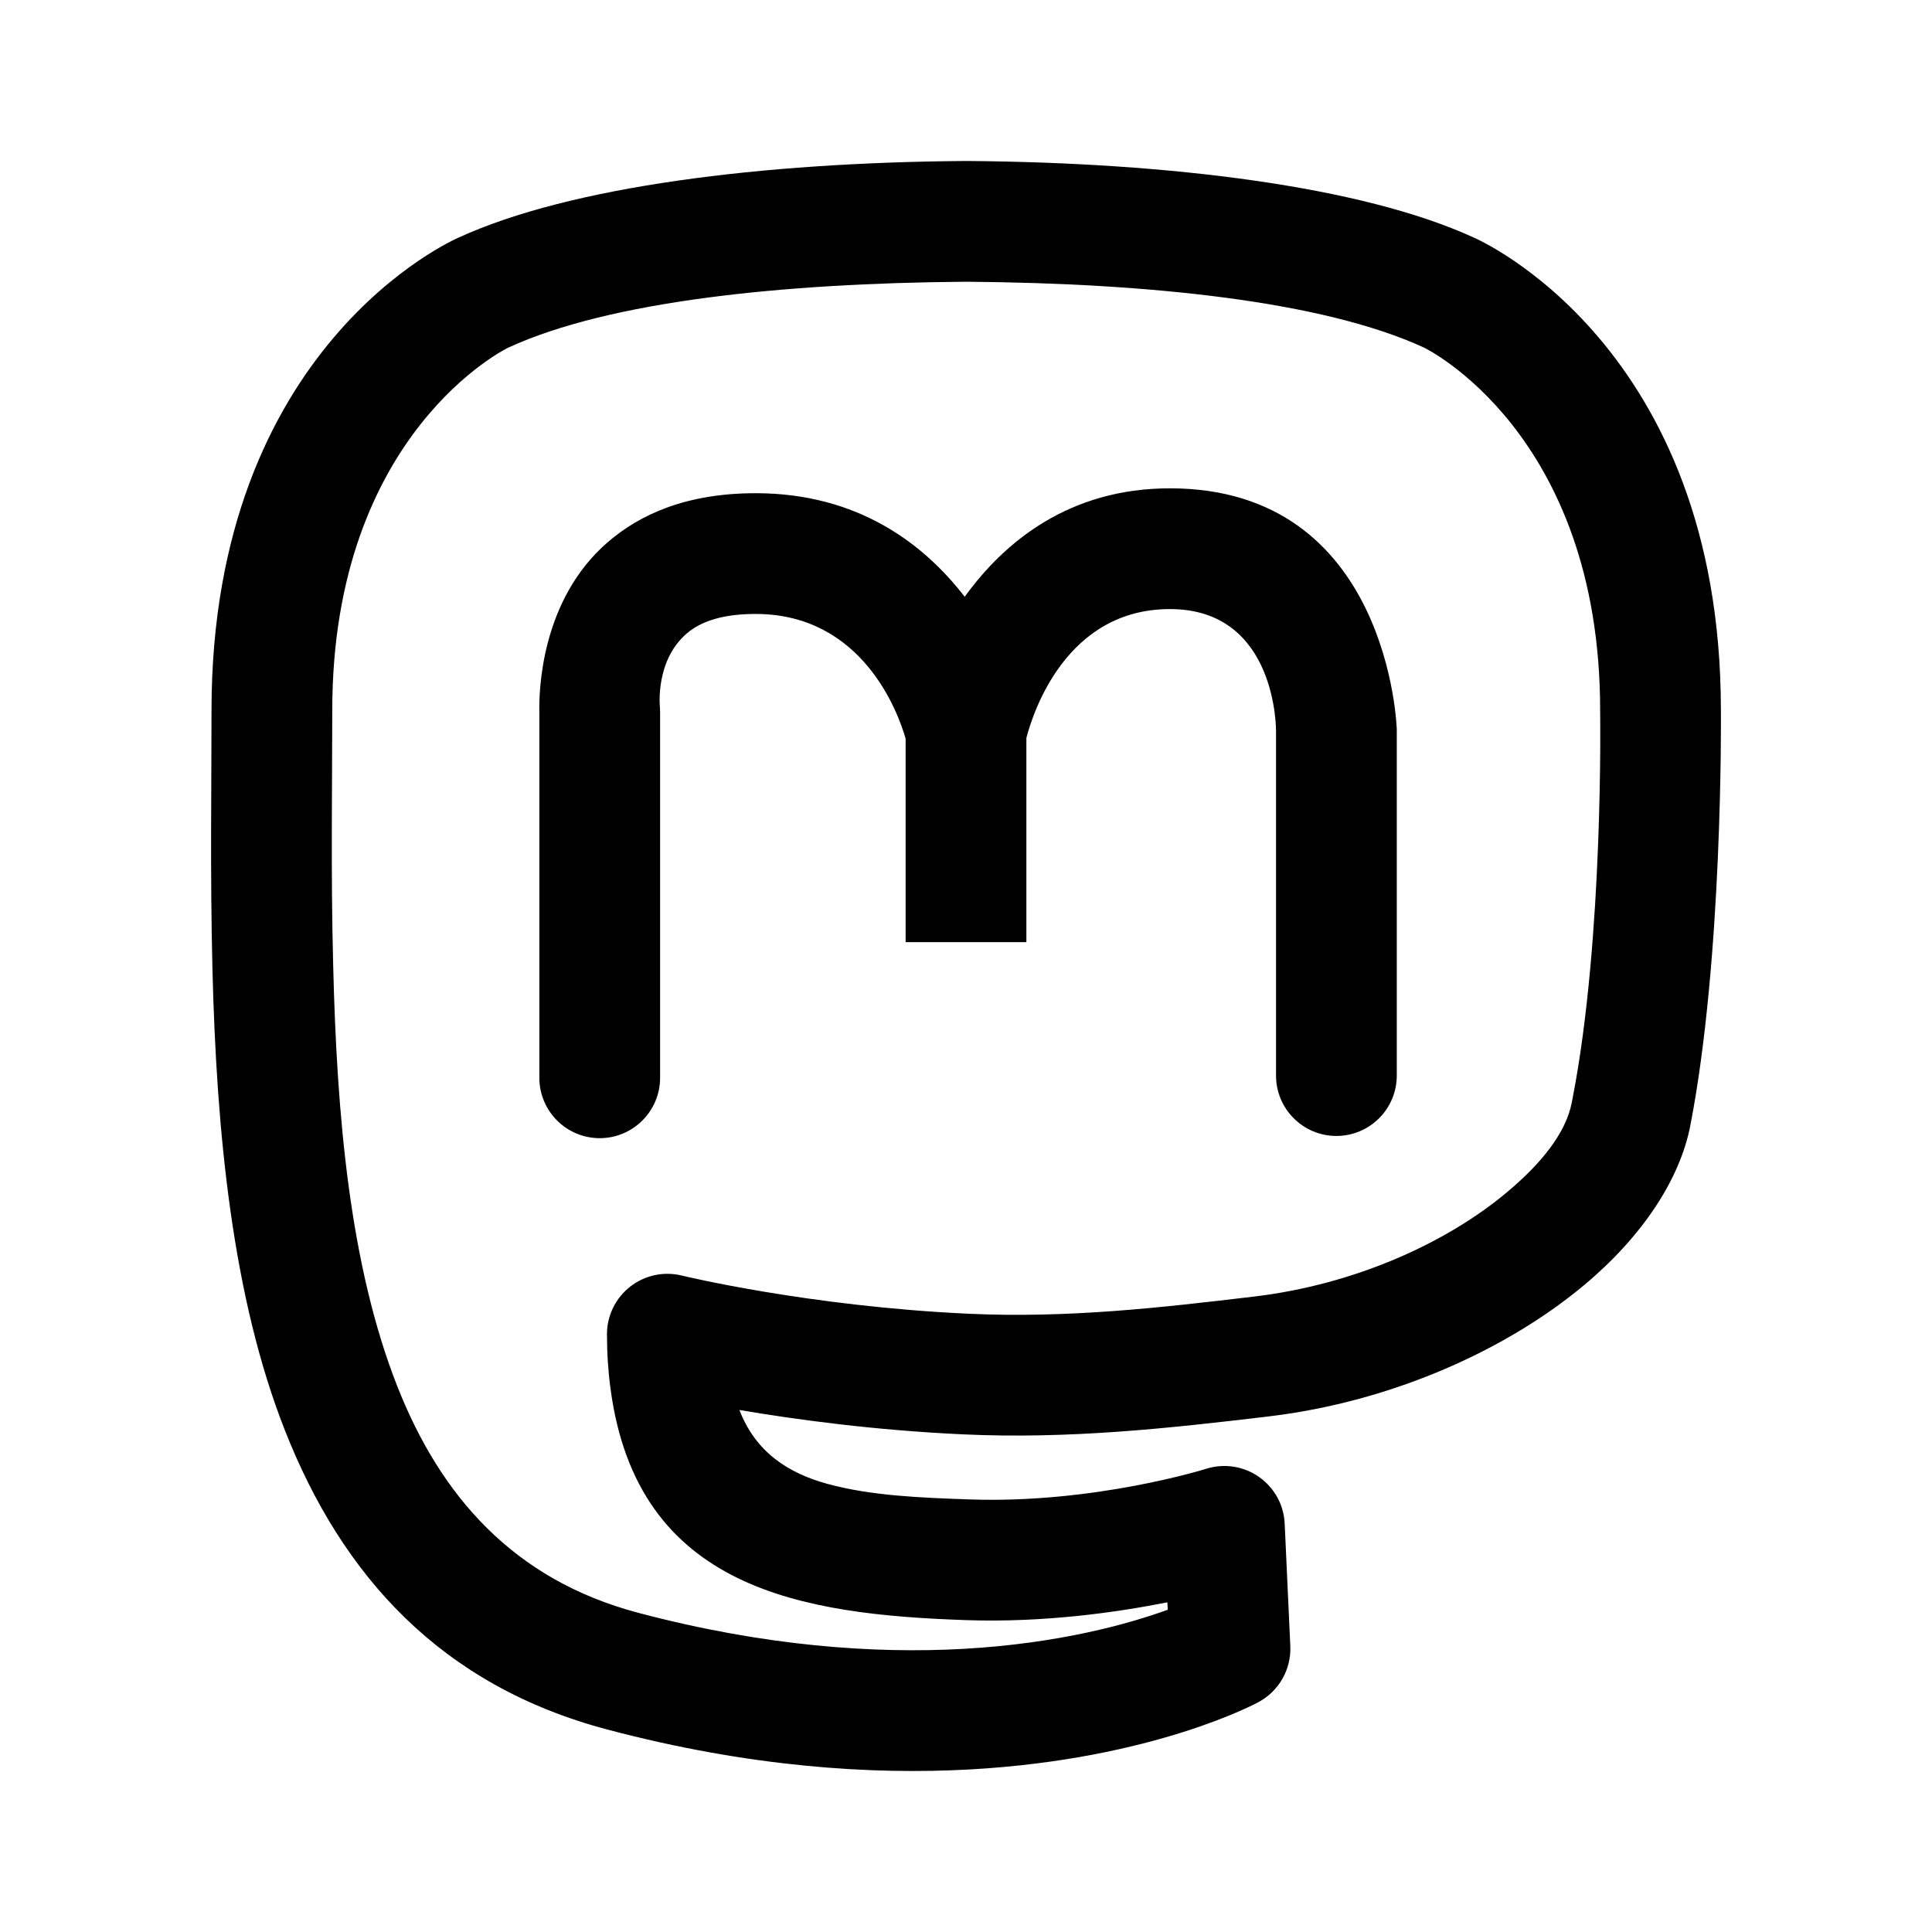
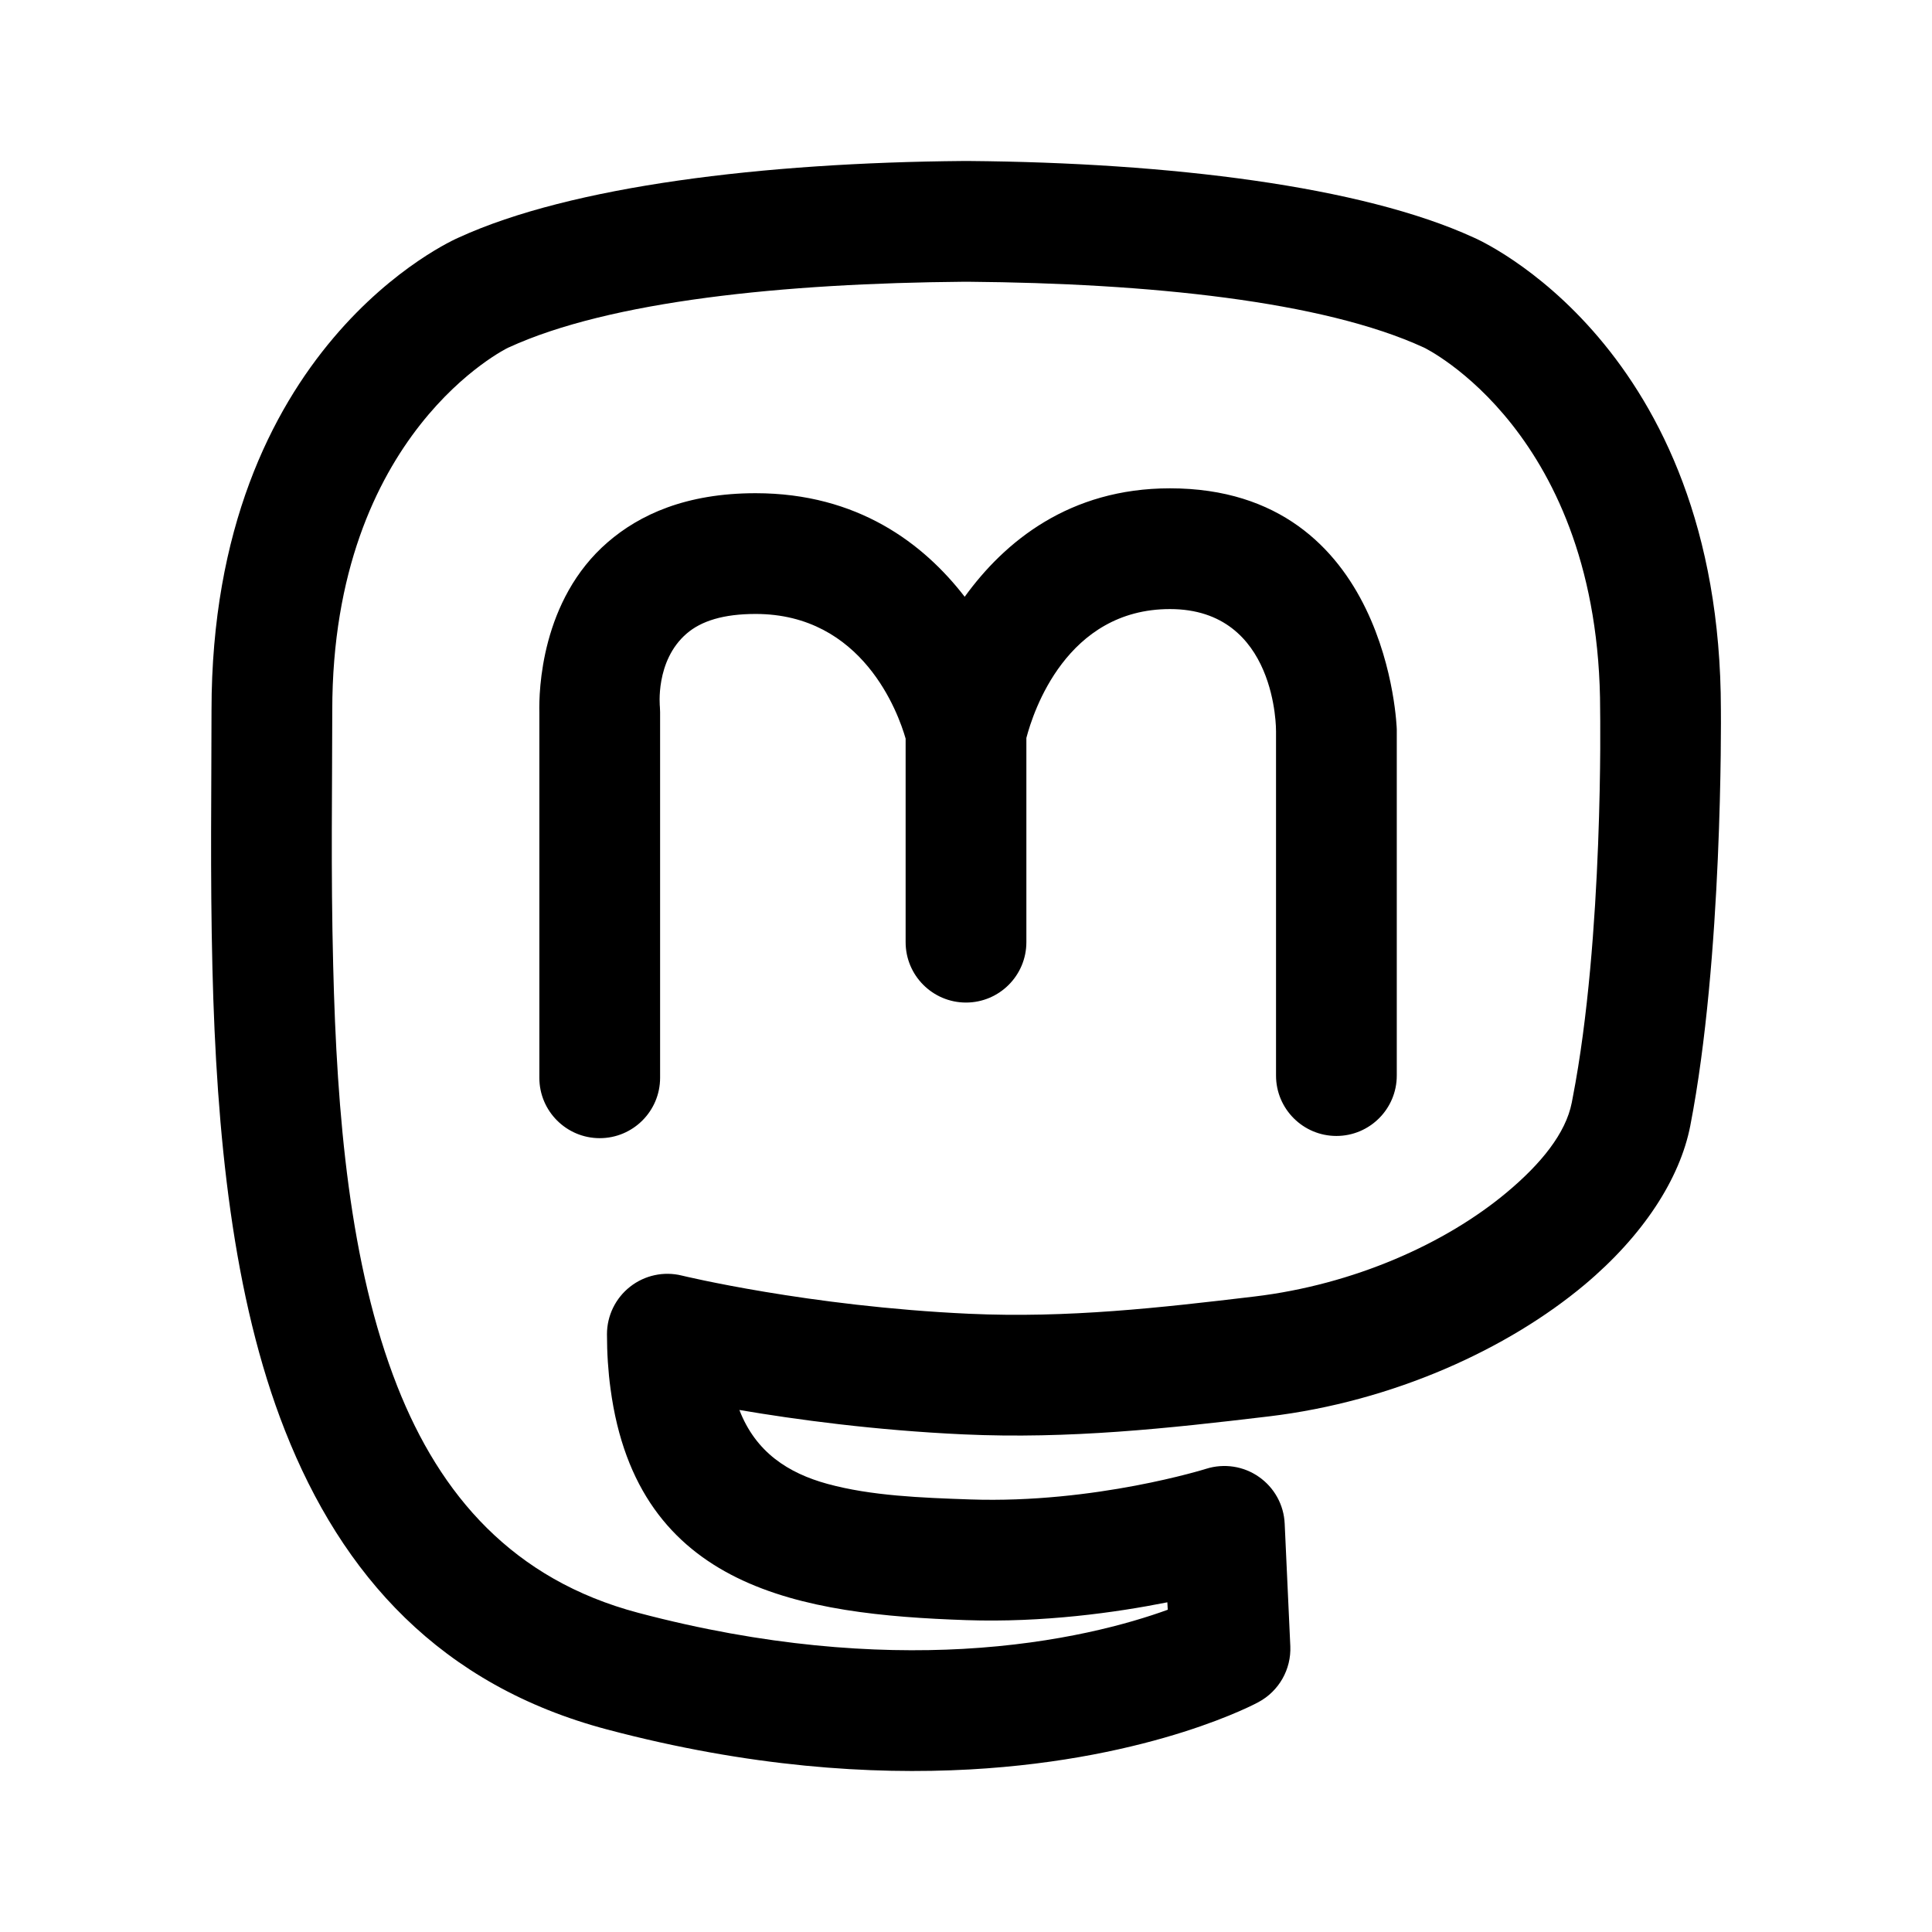
<svg xmlns="http://www.w3.org/2000/svg" width="100%" height="100%" viewBox="0 0 192 192" version="1.1" xml:space="preserve" style="fill-rule:evenodd;clip-rule:evenodd;stroke-linejoin:round;stroke-miterlimit:2;" id="svg10">
  <defs id="defs14" />
-   <path d="M2004.3,228L2003.73,228C1983.86,228.163 1964.76,230.491 1953.6,235.601C1953.1,235.814 1929.02,246.381 1929.02,282.591C1929.02,289.985 1928.88,298.827 1929.11,308.203C1929.51,324.641 1931.11,340.945 1936.32,354.16C1941.99,368.566 1951.79,379.495 1968.36,383.88C1982.47,387.617 1994.59,388.383 2004.35,387.847C2004.36,387.847 2004.36,387.847 2004.36,387.847C2022.77,386.826 2033.07,381.152 2033.07,381.152C2035.1,380.06 2036.33,377.899 2036.23,375.594L2035.67,363.416C2035.59,361.554 2034.64,359.838 2033.11,358.77C2031.59,357.703 2029.65,357.406 2027.87,357.966C2027.87,357.966 2016.83,361.437 2004.42,361.013C1999.55,360.846 1994.58,360.656 1990.24,359.469C1986.33,358.4 1983.1,356.321 1981.48,352.122C1987.07,353.073 1994.93,354.143 2003.75,354.547C2014.24,355.028 2024.08,353.955 2034.08,352.762C2034.08,352.762 2034.08,352.762 2034.08,352.762C2046.45,351.285 2057.84,346.074 2065.48,339.671C2071.28,334.806 2074.95,329.162 2075.98,323.87L2075.98,323.869C2079.21,307.246 2079.03,283.441 2079.02,282.55C2079.01,246.264 2054.79,235.749 2054.44,235.599C2043.3,230.494 2024.19,228.163 2004.3,228ZM2064.2,321.58L2064.29,321.109C2067.39,305.161 2067.02,282.658 2067.02,282.658C2067.02,282.635 2067.02,282.613 2067.02,282.591C2067.02,254.958 2049.53,246.551 2049.53,246.551C2049.52,246.543 2049.5,246.535 2049.48,246.527C2039.43,241.911 2022.15,240.148 2004.22,240C2004.22,240 2004.02,240 2003.81,240C1985.88,240.148 1968.61,241.911 1958.56,246.527C1958.54,246.535 1958.52,246.543 1958.5,246.551C1958.5,246.551 1941.02,254.958 1941.02,282.591C1941.02,289.899 1940.87,298.638 1941.11,307.905C1941.11,307.907 1941.11,307.908 1941.11,307.909C1941.47,322.869 1942.75,337.735 1947.48,349.761C1951.75,360.597 1958.97,368.982 1971.43,372.28C1984.08,375.629 1994.94,376.346 2003.69,375.865C2013.3,375.332 2020.25,373.353 2024.05,371.974C2024.05,371.974 2024.01,371.235 2024.01,371.235C2018.9,372.253 2011.68,373.268 2004.01,373.006C2004.01,373.006 2004.01,373.006 2004.01,373.006C1987.72,372.447 1971.32,369.977 1968.67,349.99C1968.44,348.298 1968.32,346.489 1968.32,344.59C1968.32,342.748 1969.17,341.008 1970.62,339.871C1972.07,338.733 1973.96,338.324 1975.75,338.762C1975.75,338.762 1988.34,341.828 2004.3,342.56C2004.3,342.56 2004.3,342.56 2004.3,342.56C2014.11,343.01 2023.31,341.962 2032.66,340.847C2042.54,339.667 2051.67,335.589 2057.77,330.475C2061.13,327.661 2063.6,324.641 2064.2,321.58ZM1961.6,282.82L1961.62,283.275C1961.62,283.275 1961.61,283.114 1961.6,282.82L1961.6,282.768L1961.6,319.11C1961.6,322.421 1964.29,325.11 1967.6,325.11C1970.91,325.11 1973.6,322.421 1973.6,319.11L1973.6,282.768C1973.6,282.599 1973.59,282.43 1973.58,282.261C1973.58,282.261 1973.08,277.684 1976.24,274.963C1977.69,273.711 1979.9,273.014 1983.09,273.014C1993.74,273.014 1997.27,282.858 1998,285.4C1998,285.403 1998,305.629 1998,305.629L2010,305.629L2010,285.336C2010.68,282.733 2013.99,272.529 2024.27,272.529C2034.95,272.529 2034.81,284.666 2034.81,284.666C2034.81,284.575 2034.81,318.89 2034.81,318.89C2034.81,322.201 2037.5,324.89 2040.81,324.89C2044.12,324.89 2046.81,322.201 2046.81,318.89L2046.81,284.575C2046.81,284.545 2046.81,284.515 2046.81,284.484C2046.81,284.484 2046.13,260.529 2024.27,260.529C2014.27,260.529 2007.84,265.821 2003.87,271.307C1999.8,266.034 1993.25,261.014 1983.09,261.014C1976.17,261.014 1971.56,263.152 1968.41,265.871C1961.74,271.618 1961.55,280.697 1961.6,282.82Z" id="path4" style="fill-rule:evenodd;clip-rule:evenodd;stroke-linejoin:round;stroke-miterlimit:2" transform="translate(-1908,-212)" />
+   <path d="M2004.3,228L2003.73,228C1983.86,228.163 1964.76,230.491 1953.6,235.601C1953.1,235.814 1929.02,246.381 1929.02,282.591C1929.02,289.985 1928.88,298.827 1929.11,308.203C1929.51,324.641 1931.11,340.945 1936.32,354.16C1941.99,368.566 1951.79,379.495 1968.36,383.88C1982.47,387.617 1994.59,388.383 2004.35,387.847C2004.36,387.847 2004.36,387.847 2004.36,387.847C2022.77,386.826 2033.07,381.152 2033.07,381.152C2035.1,380.06 2036.33,377.899 2036.23,375.594L2035.67,363.416C2035.59,361.554 2034.64,359.838 2033.11,358.77C2031.59,357.703 2029.65,357.406 2027.87,357.966C2027.87,357.966 2016.83,361.437 2004.42,361.013C1999.55,360.846 1994.58,360.656 1990.24,359.469C1986.33,358.4 1983.1,356.321 1981.48,352.122C1987.07,353.073 1994.93,354.143 2003.75,354.547C2014.24,355.028 2024.08,353.955 2034.08,352.762C2034.08,352.762 2034.08,352.762 2034.08,352.762C2046.45,351.285 2057.84,346.074 2065.48,339.671C2071.28,334.806 2074.95,329.162 2075.98,323.87L2075.98,323.869C2079.21,307.246 2079.03,283.441 2079.02,282.55C2079.01,246.264 2054.79,235.749 2054.44,235.599C2043.3,230.494 2024.19,228.163 2004.3,228ZM2064.2,321.58L2064.29,321.109C2067.39,305.161 2067.02,282.658 2067.02,282.658C2067.02,282.635 2067.02,282.613 2067.02,282.591C2067.02,254.958 2049.53,246.551 2049.53,246.551C2049.52,246.543 2049.5,246.535 2049.48,246.527C2039.43,241.911 2022.15,240.148 2004.22,240C2004.22,240 2004.02,240 2003.81,240C1985.88,240.148 1968.61,241.911 1958.56,246.527C1958.54,246.535 1958.52,246.543 1958.5,246.551C1958.5,246.551 1941.02,254.958 1941.02,282.591C1941.02,289.899 1940.87,298.638 1941.11,307.905C1941.11,307.907 1941.11,307.908 1941.11,307.909C1941.47,322.869 1942.75,337.735 1947.48,349.761C1951.75,360.597 1958.97,368.982 1971.43,372.28C1984.08,375.629 1994.94,376.346 2003.69,375.865C2013.3,375.332 2020.25,373.353 2024.05,371.974C2024.05,371.974 2024.01,371.235 2024.01,371.235C2018.9,372.253 2011.68,373.268 2004.01,373.006C2004.01,373.006 2004.01,373.006 2004.01,373.006C1987.72,372.447 1971.32,369.977 1968.67,349.99C1968.44,348.298 1968.32,346.489 1968.32,344.59C1968.32,342.748 1969.17,341.008 1970.62,339.871C1972.07,338.733 1973.96,338.324 1975.75,338.762C1975.75,338.762 1988.34,341.828 2004.3,342.56C2004.3,342.56 2004.3,342.56 2004.3,342.56C2014.11,343.01 2023.31,341.962 2032.66,340.847C2042.54,339.667 2051.67,335.589 2057.77,330.475C2061.13,327.661 2063.6,324.641 2064.2,321.58ZM2010,285.336C2010.68,282.733 2013.99,272.529 2024.27,272.529C2034.95,272.529 2034.81,284.666 2034.81,284.666C2034.81,284.575 2034.81,318.89 2034.81,318.89C2034.81,322.201 2037.5,324.89 2040.81,324.89C2044.12,324.89 2046.81,322.201 2046.81,318.89L2046.81,284.575C2046.81,284.545 2046.81,284.515 2046.81,284.484C2046.81,284.484 2046.13,260.529 2024.27,260.529C2014.27,260.529 2007.84,265.821 2003.87,271.307C1999.8,266.034 1993.25,261.014 1983.09,261.014C1976.17,261.014 1971.56,263.152 1968.41,265.871C1961.74,271.618 1961.55,280.697 1961.6,282.82L1961.62,283.275C1961.62,283.275 1961.61,283.114 1961.6,282.82L1961.6,282.768L1961.6,319.11C1961.6,322.421 1964.29,325.11 1967.6,325.11C1970.91,325.11 1973.6,322.421 1973.6,319.11L1973.6,282.768C1973.6,282.599 1973.59,282.43 1973.58,282.261C1973.58,282.261 1973.08,277.684 1976.24,274.963C1977.69,273.711 1979.9,273.014 1983.09,273.014C1993.74,273.014 1997.27,282.858 1998,285.4C1998,285.403 1998,305.633 1998,305.633C1998,308.944 2000.69,311.633 2004,311.633C2007.31,311.633 2010,308.944 2010,305.633L2010,285.336Z" id="path4" style="fill-rule:evenodd;clip-rule:evenodd;stroke-linejoin:round;stroke-miterlimit:2" transform="translate(-1908,-212)" />
</svg>
